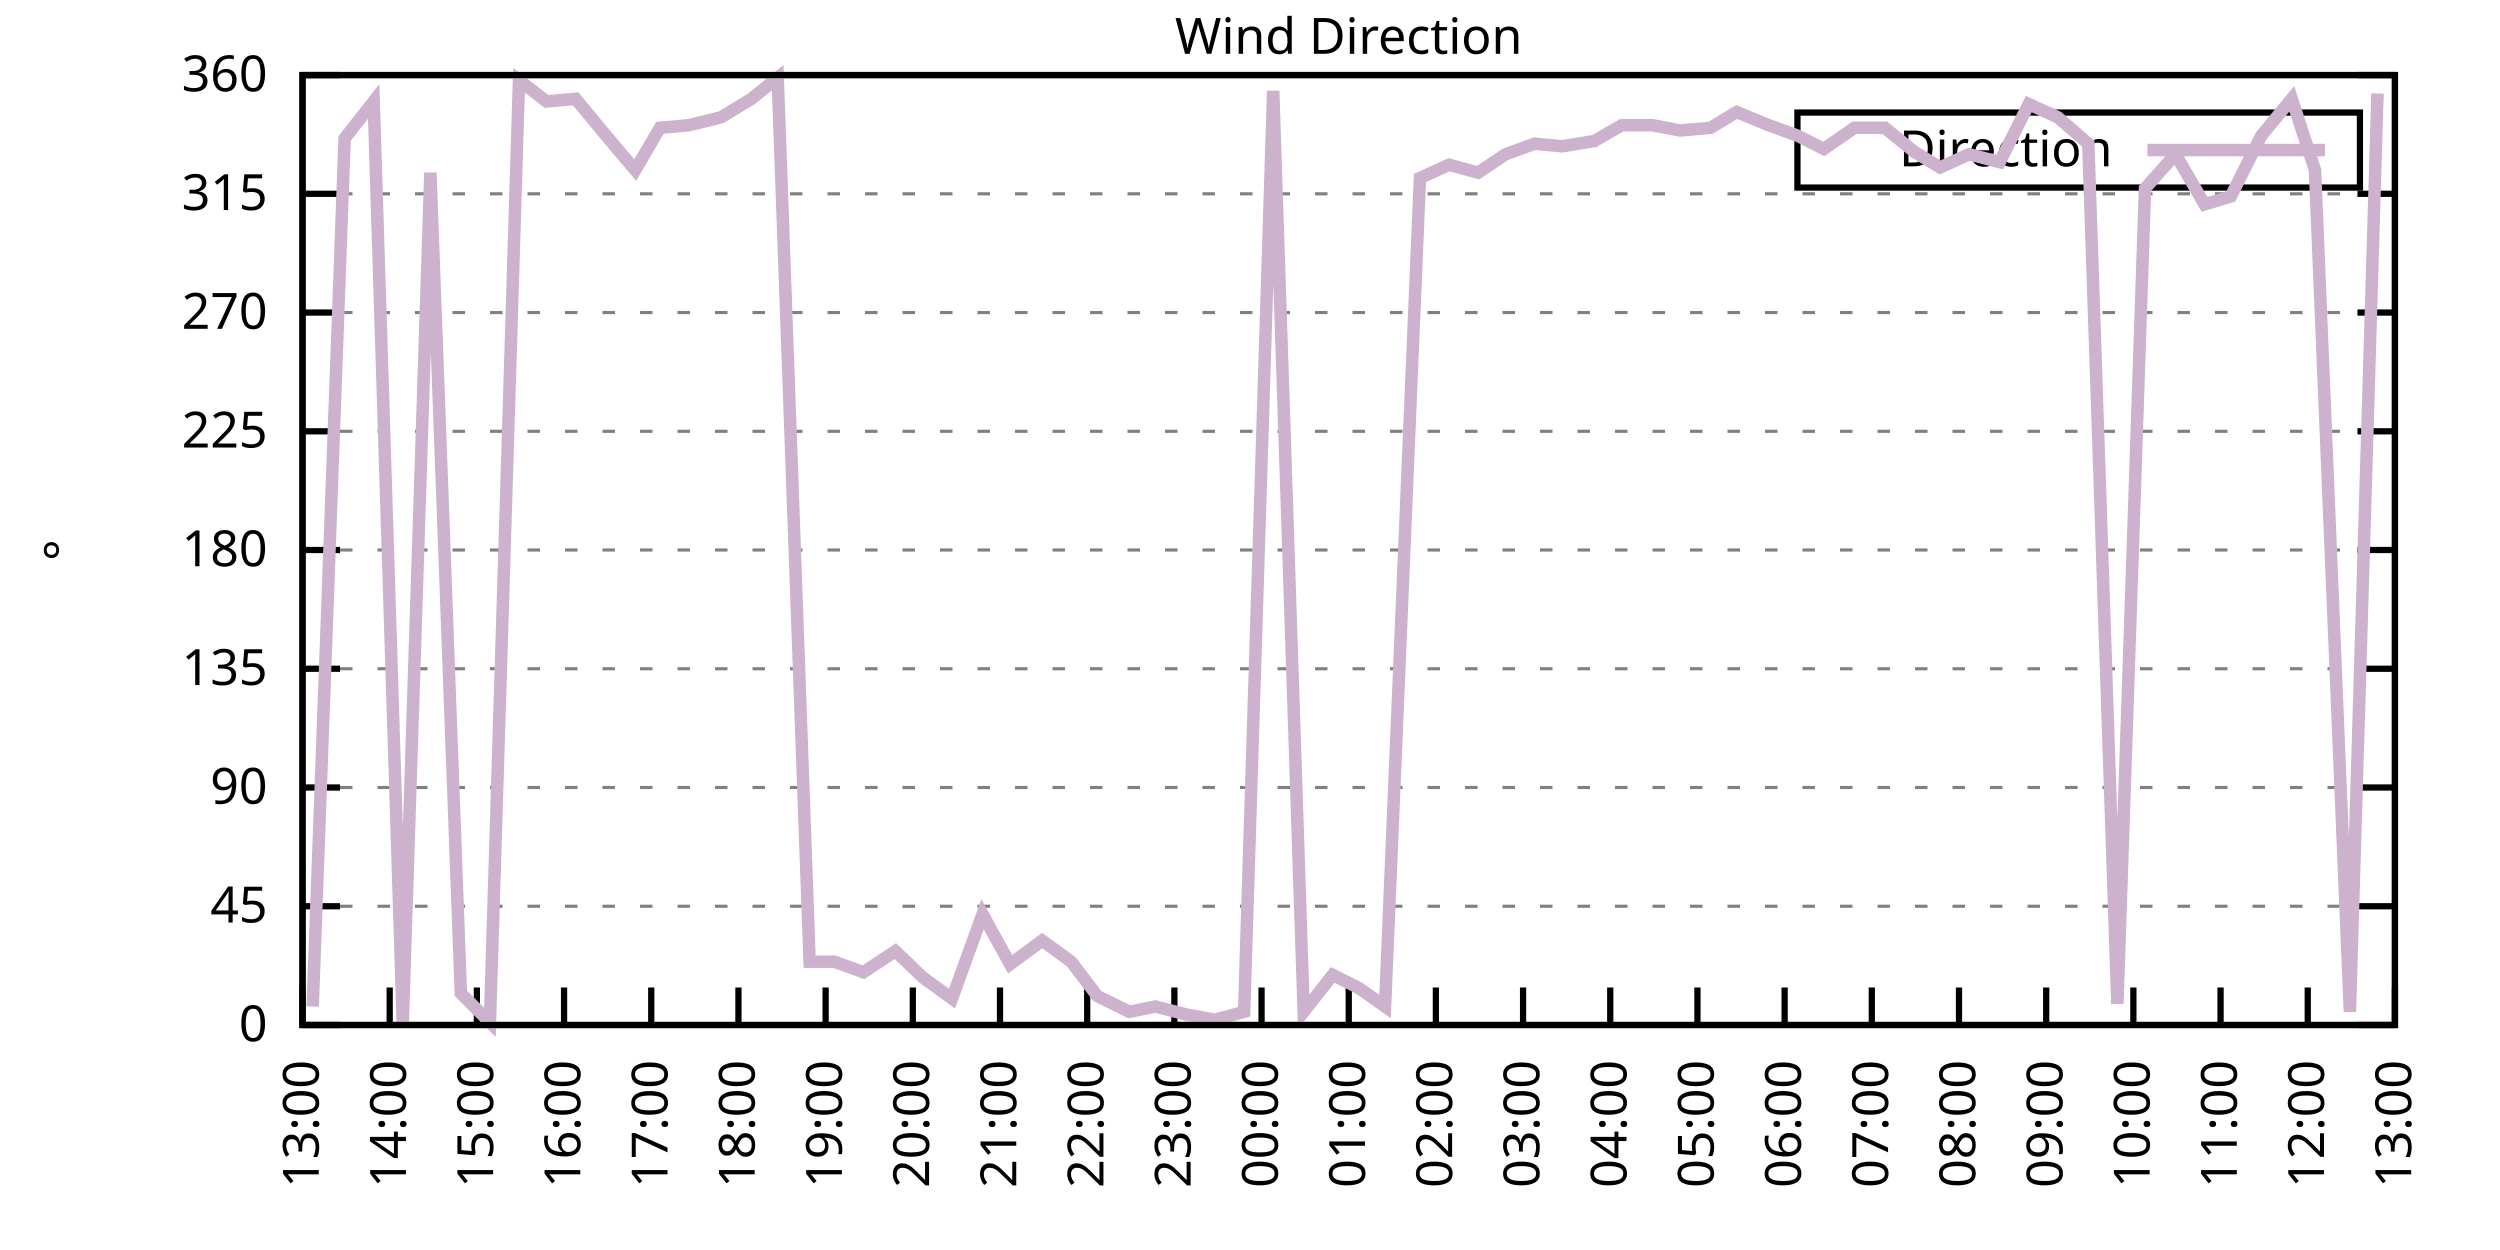
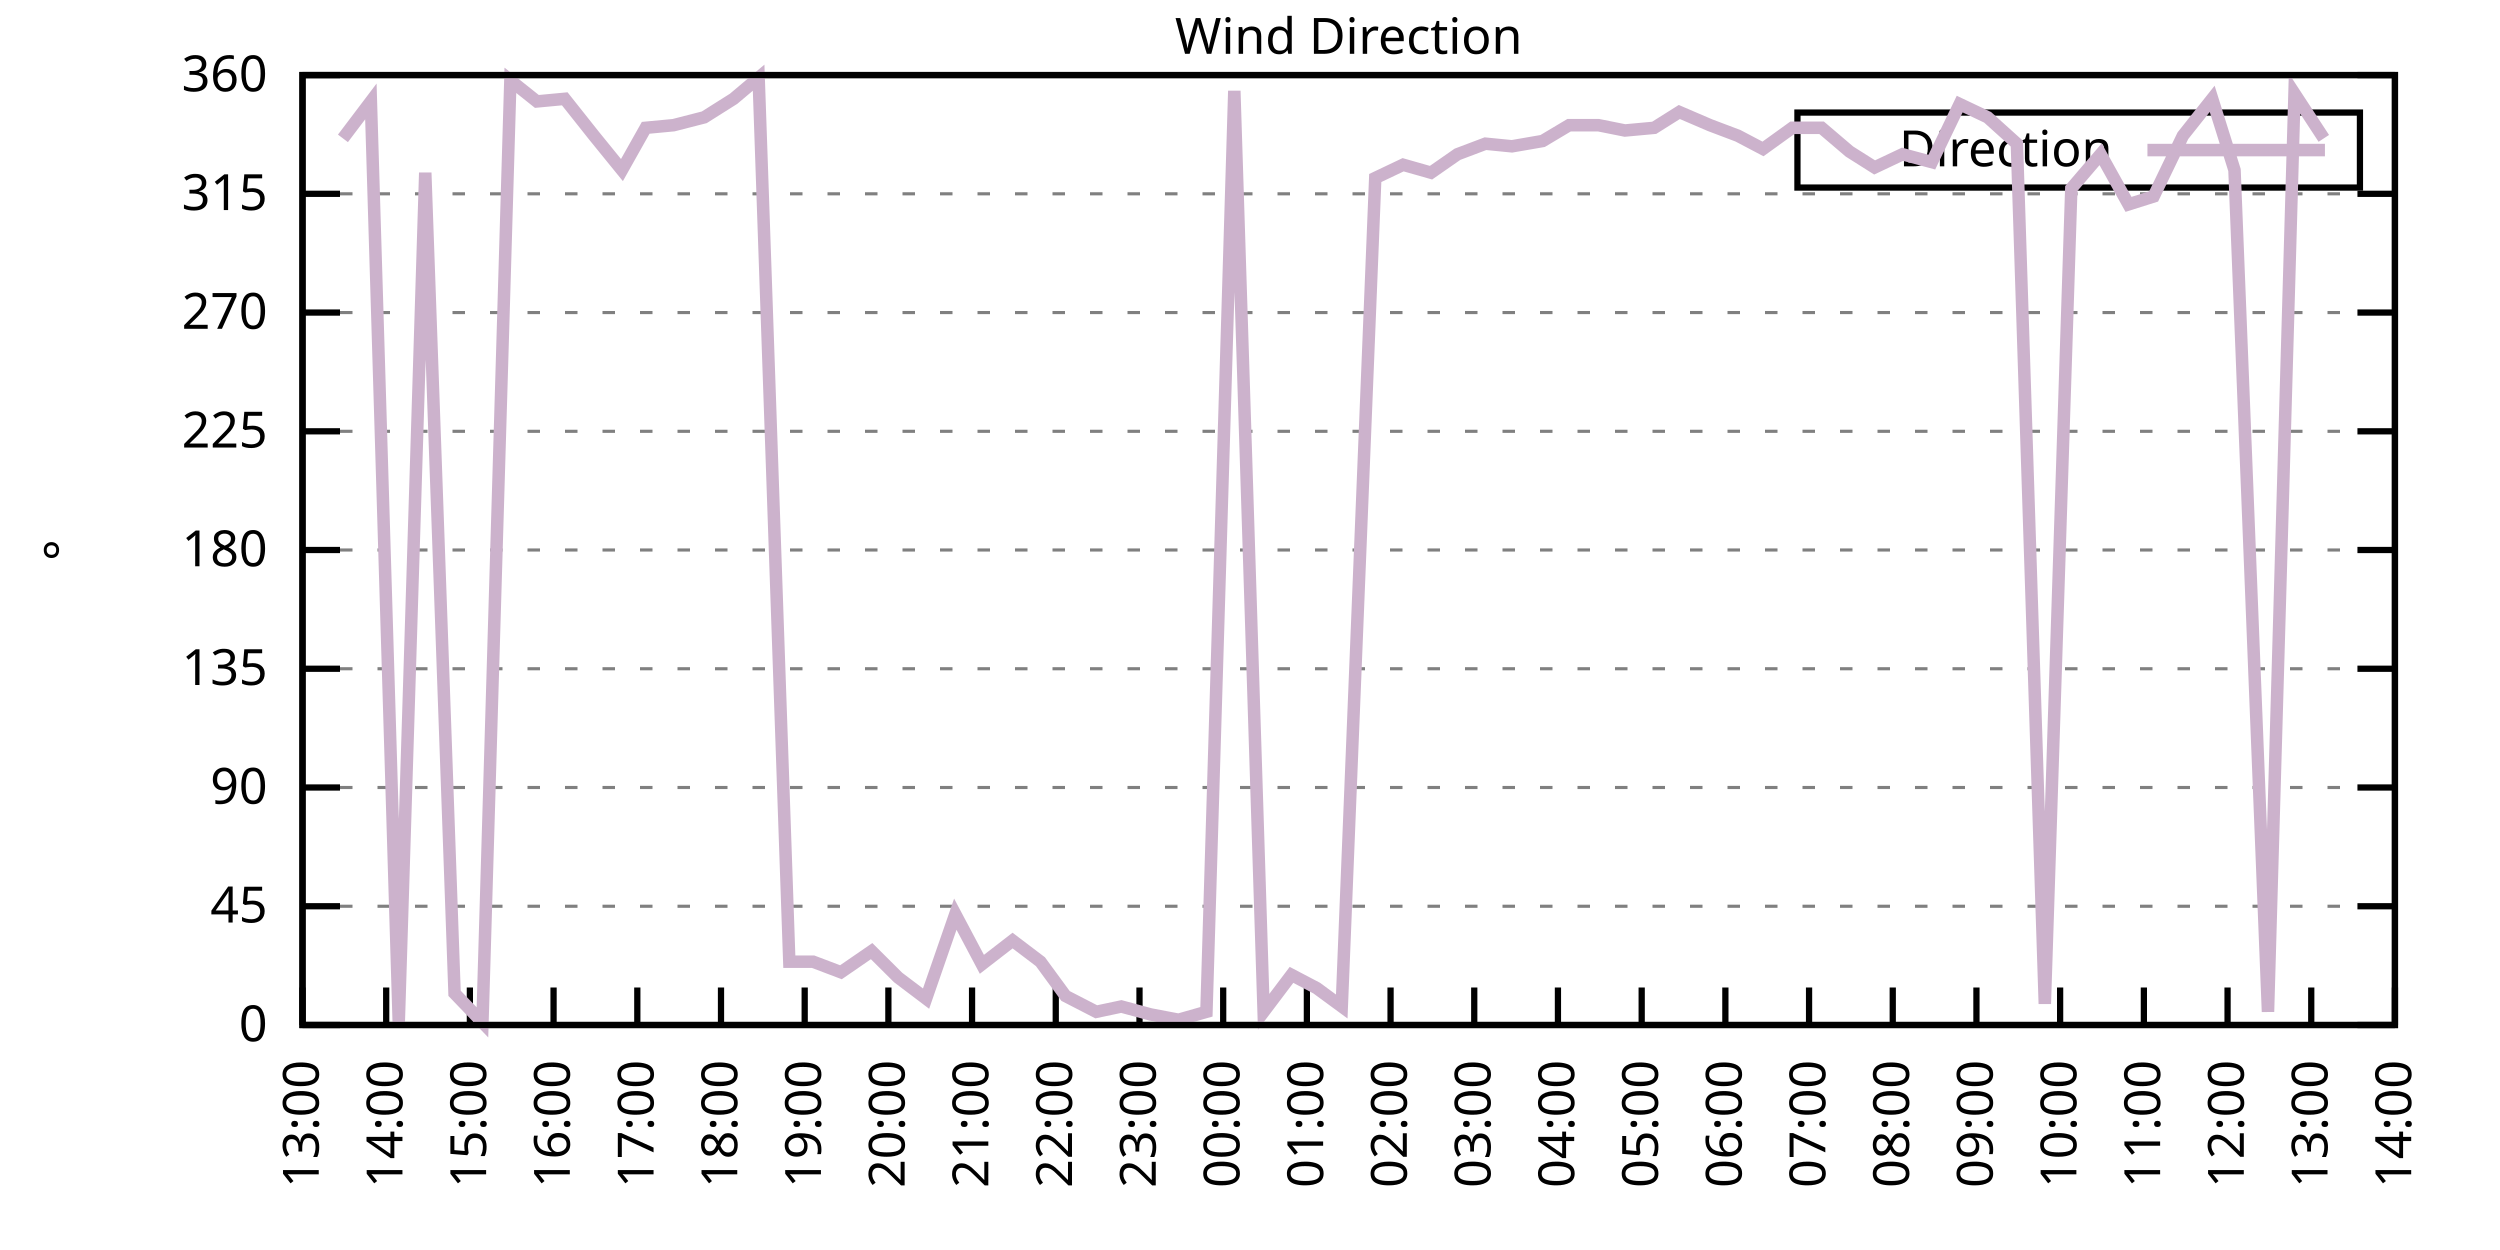
<svg xmlns="http://www.w3.org/2000/svg" xmlns:xlink="http://www.w3.org/1999/xlink" width="400" height="200" viewBox="0 0 400 200">
  <g id="gnuplot_canvas">
    <rect x="0" y="0" width="400" height="200" fill="none" />
    <defs>
      <circle id="gpDot" r="0.5" stroke-width="0.5" stroke="currentColor" />
      <path id="gpPt0" stroke-width="0.333" stroke="currentColor" d="M-1,0 h2 M0,-1 v2" />
      <path id="gpPt1" stroke-width="0.333" stroke="currentColor" d="M-1,-1 L1,1 M1,-1 L-1,1" />
      <path id="gpPt2" stroke-width="0.333" stroke="currentColor" d="M-1,0 L1,0 M0,-1 L0,1 M-1,-1 L1,1 M-1,1 L1,-1" />
      <rect id="gpPt3" stroke-width="0.333" stroke="currentColor" x="-1" y="-1" width="2" height="2" />
      <rect id="gpPt4" stroke-width="0.333" stroke="currentColor" fill="currentColor" x="-1" y="-1" width="2" height="2" />
      <circle id="gpPt5" stroke-width="0.333" stroke="currentColor" cx="0" cy="0" r="1" />
      <use xlink:href="#gpPt5" id="gpPt6" fill="currentColor" stroke="none" />
      <path id="gpPt7" stroke-width="0.333" stroke="currentColor" d="M0,-1.33 L-1.33,0.67 L1.33,0.67 z" />
      <use xlink:href="#gpPt7" id="gpPt8" fill="currentColor" stroke="none" />
      <use xlink:href="#gpPt7" id="gpPt9" stroke="currentColor" transform="rotate(180)" />
      <use xlink:href="#gpPt9" id="gpPt10" fill="currentColor" stroke="none" />
      <use xlink:href="#gpPt3" id="gpPt11" stroke="currentColor" transform="rotate(45)" />
      <use xlink:href="#gpPt11" id="gpPt12" fill="currentColor" stroke="none" />
      <path id="gpPt13" stroke-width="0.333" stroke="currentColor" d="M0,1.330 L1.265,0.411 L0.782,-1.067 L-0.782,-1.076 L-1.265,0.411 z" />
      <use xlink:href="#gpPt13" id="gpPt14" fill="currentColor" stroke="none" />
      <filter id="textbox" filterUnits="objectBoundingBox" x="0" y="0" height="1" width="1">
        <feFlood flood-color="white" flood-opacity="1" result="bgnd" />
        <feComposite in="SourceGraphic" in2="bgnd" operator="atop" />
      </filter>
      <filter id="greybox" filterUnits="objectBoundingBox" x="0" y="0" height="1" width="1">
        <feFlood flood-color="lightgrey" flood-opacity="1" result="grey" />
        <feComposite in="SourceGraphic" in2="grey" operator="atop" />
      </filter>
    </defs>
    <g fill="none" color="white" stroke="currentColor" stroke-width="1.00" stroke-linecap="butt" stroke-linejoin="miter">
</g>
    <g fill="none" color="black" stroke="currentColor" stroke-width="1.00" stroke-linecap="butt" stroke-linejoin="miter">
      <g stroke="none" shape-rendering="crispEdges">
        <polygon fill="rgb(255, 255, 255)" points="48.40,164.00 383.18,164.00 383.18,12.02 48.40,12.02 " />
      </g>
    </g>
    <g fill="none" color="black" stroke="currentColor" stroke-width="1.00" stroke-linecap="butt" stroke-linejoin="miter">
</g>
    <g fill="none" color="black" stroke="black" stroke-width="0.50" stroke-linecap="butt" stroke-linejoin="miter">
</g>
    <g fill="none" color="gray" stroke="currentColor" stroke-width="0.50" stroke-linecap="butt" stroke-linejoin="miter">
      <path stroke="gray" stroke-dasharray="2,4" class="gridline" d="M48.40,164.00 L383.19,164.00  " />
    </g>
    <g fill="none" color="gray" stroke="gray" stroke-width="1.00" stroke-linecap="butt" stroke-linejoin="miter">
</g>
    <g fill="none" color="black" stroke="currentColor" stroke-width="1.00" stroke-linecap="butt" stroke-linejoin="miter">
      <path stroke="black" d="M48.40,164.00 L54.40,164.00 M383.19,164.00 L377.19,164.00  " />
      <g transform="translate(42.80,166.60)" stroke="none" fill="black" font-family="Sans" font-size="8.00" text-anchor="end">
        <text>
          <tspan font-family="Sans"> 0</tspan>
        </text>
      </g>
    </g>
    <g fill="none" color="black" stroke="currentColor" stroke-width="1.00" stroke-linecap="butt" stroke-linejoin="miter">
</g>
    <g fill="none" color="black" stroke="black" stroke-width="0.50" stroke-linecap="butt" stroke-linejoin="miter">
</g>
    <g fill="none" color="gray" stroke="currentColor" stroke-width="0.50" stroke-linecap="butt" stroke-linejoin="miter">
      <path stroke="gray" stroke-dasharray="2,4" class="gridline" d="M48.40,145.00 L383.19,145.00  " />
    </g>
    <g fill="none" color="gray" stroke="gray" stroke-width="1.00" stroke-linecap="butt" stroke-linejoin="miter">
</g>
    <g fill="none" color="black" stroke="currentColor" stroke-width="1.00" stroke-linecap="butt" stroke-linejoin="miter">
      <path stroke="black" d="M48.40,145.00 L54.40,145.00 M383.19,145.00 L377.19,145.00  " />
      <g transform="translate(42.80,147.60)" stroke="none" fill="black" font-family="Sans" font-size="8.00" text-anchor="end">
        <text>
          <tspan font-family="Sans"> 45</tspan>
        </text>
      </g>
    </g>
    <g fill="none" color="black" stroke="currentColor" stroke-width="1.00" stroke-linecap="butt" stroke-linejoin="miter">
</g>
    <g fill="none" color="black" stroke="black" stroke-width="0.50" stroke-linecap="butt" stroke-linejoin="miter">
</g>
    <g fill="none" color="gray" stroke="currentColor" stroke-width="0.50" stroke-linecap="butt" stroke-linejoin="miter">
      <path stroke="gray" stroke-dasharray="2,4" class="gridline" d="M48.40,126.00 L383.19,126.00  " />
    </g>
    <g fill="none" color="gray" stroke="gray" stroke-width="1.00" stroke-linecap="butt" stroke-linejoin="miter">
</g>
    <g fill="none" color="black" stroke="currentColor" stroke-width="1.00" stroke-linecap="butt" stroke-linejoin="miter">
      <path stroke="black" d="M48.40,126.00 L54.40,126.00 M383.19,126.00 L377.19,126.00  " />
      <g transform="translate(42.80,128.60)" stroke="none" fill="black" font-family="Sans" font-size="8.00" text-anchor="end">
        <text>
          <tspan font-family="Sans"> 90</tspan>
        </text>
      </g>
    </g>
    <g fill="none" color="black" stroke="currentColor" stroke-width="1.00" stroke-linecap="butt" stroke-linejoin="miter">
</g>
    <g fill="none" color="black" stroke="black" stroke-width="0.50" stroke-linecap="butt" stroke-linejoin="miter">
</g>
    <g fill="none" color="gray" stroke="currentColor" stroke-width="0.50" stroke-linecap="butt" stroke-linejoin="miter">
      <path stroke="gray" stroke-dasharray="2,4" class="gridline" d="M48.40,107.00 L383.19,107.00  " />
    </g>
    <g fill="none" color="gray" stroke="gray" stroke-width="1.00" stroke-linecap="butt" stroke-linejoin="miter">
</g>
    <g fill="none" color="black" stroke="currentColor" stroke-width="1.00" stroke-linecap="butt" stroke-linejoin="miter">
      <path stroke="black" d="M48.40,107.00 L54.40,107.00 M383.19,107.00 L377.19,107.00  " />
      <g transform="translate(42.80,109.60)" stroke="none" fill="black" font-family="Sans" font-size="8.00" text-anchor="end">
        <text>
          <tspan font-family="Sans"> 135</tspan>
        </text>
      </g>
    </g>
    <g fill="none" color="black" stroke="currentColor" stroke-width="1.00" stroke-linecap="butt" stroke-linejoin="miter">
</g>
    <g fill="none" color="black" stroke="black" stroke-width="0.50" stroke-linecap="butt" stroke-linejoin="miter">
</g>
    <g fill="none" color="gray" stroke="currentColor" stroke-width="0.50" stroke-linecap="butt" stroke-linejoin="miter">
      <path stroke="gray" stroke-dasharray="2,4" class="gridline" d="M48.40,88.00 L383.19,88.00  " />
    </g>
    <g fill="none" color="gray" stroke="gray" stroke-width="1.00" stroke-linecap="butt" stroke-linejoin="miter">
</g>
    <g fill="none" color="black" stroke="currentColor" stroke-width="1.00" stroke-linecap="butt" stroke-linejoin="miter">
      <path stroke="black" d="M48.40,88.00 L54.40,88.00 M383.19,88.00 L377.19,88.00  " />
      <g transform="translate(42.80,90.60)" stroke="none" fill="black" font-family="Sans" font-size="8.00" text-anchor="end">
        <text>
          <tspan font-family="Sans"> 180</tspan>
        </text>
      </g>
    </g>
    <g fill="none" color="black" stroke="currentColor" stroke-width="1.00" stroke-linecap="butt" stroke-linejoin="miter">
</g>
    <g fill="none" color="black" stroke="black" stroke-width="0.50" stroke-linecap="butt" stroke-linejoin="miter">
</g>
    <g fill="none" color="gray" stroke="currentColor" stroke-width="0.50" stroke-linecap="butt" stroke-linejoin="miter">
      <path stroke="gray" stroke-dasharray="2,4" class="gridline" d="M48.40,69.01 L383.19,69.01  " />
    </g>
    <g fill="none" color="gray" stroke="gray" stroke-width="1.00" stroke-linecap="butt" stroke-linejoin="miter">
</g>
    <g fill="none" color="black" stroke="currentColor" stroke-width="1.00" stroke-linecap="butt" stroke-linejoin="miter">
      <path stroke="black" d="M48.40,69.01 L54.40,69.01 M383.19,69.01 L377.19,69.01  " />
      <g transform="translate(42.80,71.61)" stroke="none" fill="black" font-family="Sans" font-size="8.00" text-anchor="end">
        <text>
          <tspan font-family="Sans"> 225</tspan>
        </text>
      </g>
    </g>
    <g fill="none" color="black" stroke="currentColor" stroke-width="1.00" stroke-linecap="butt" stroke-linejoin="miter">
</g>
    <g fill="none" color="black" stroke="black" stroke-width="0.50" stroke-linecap="butt" stroke-linejoin="miter">
</g>
    <g fill="none" color="gray" stroke="currentColor" stroke-width="0.50" stroke-linecap="butt" stroke-linejoin="miter">
      <path stroke="gray" stroke-dasharray="2,4" class="gridline" d="M48.40,50.01 L383.19,50.01  " />
    </g>
    <g fill="none" color="gray" stroke="gray" stroke-width="1.00" stroke-linecap="butt" stroke-linejoin="miter">
</g>
    <g fill="none" color="black" stroke="currentColor" stroke-width="1.00" stroke-linecap="butt" stroke-linejoin="miter">
      <path stroke="black" d="M48.40,50.01 L54.40,50.01 M383.19,50.01 L377.19,50.01  " />
      <g transform="translate(42.80,52.61)" stroke="none" fill="black" font-family="Sans" font-size="8.00" text-anchor="end">
        <text>
          <tspan font-family="Sans"> 270</tspan>
        </text>
      </g>
    </g>
    <g fill="none" color="black" stroke="currentColor" stroke-width="1.00" stroke-linecap="butt" stroke-linejoin="miter">
</g>
    <g fill="none" color="black" stroke="black" stroke-width="0.50" stroke-linecap="butt" stroke-linejoin="miter">
</g>
    <g fill="none" color="gray" stroke="currentColor" stroke-width="0.50" stroke-linecap="butt" stroke-linejoin="miter">
      <path stroke="gray" stroke-dasharray="2,4" class="gridline" d="M48.40,31.01 L383.19,31.01  " />
    </g>
    <g fill="none" color="gray" stroke="gray" stroke-width="1.00" stroke-linecap="butt" stroke-linejoin="miter">
</g>
    <g fill="none" color="black" stroke="currentColor" stroke-width="1.00" stroke-linecap="butt" stroke-linejoin="miter">
      <path stroke="black" d="M48.40,31.01 L54.40,31.01 M383.19,31.01 L377.19,31.01  " />
      <g transform="translate(42.80,33.61)" stroke="none" fill="black" font-family="Sans" font-size="8.00" text-anchor="end">
        <text>
          <tspan font-family="Sans"> 315</tspan>
        </text>
      </g>
    </g>
    <g fill="none" color="black" stroke="currentColor" stroke-width="1.00" stroke-linecap="butt" stroke-linejoin="miter">
</g>
    <g fill="none" color="black" stroke="black" stroke-width="0.50" stroke-linecap="butt" stroke-linejoin="miter">
</g>
    <g fill="none" color="gray" stroke="currentColor" stroke-width="0.50" stroke-linecap="butt" stroke-linejoin="miter">
      <path stroke="gray" stroke-dasharray="2,4" class="gridline" d="M48.40,12.01 L383.19,12.01  " />
    </g>
    <g fill="none" color="gray" stroke="gray" stroke-width="1.00" stroke-linecap="butt" stroke-linejoin="miter">
</g>
    <g fill="none" color="black" stroke="currentColor" stroke-width="1.00" stroke-linecap="butt" stroke-linejoin="miter">
      <path stroke="black" d="M48.40,12.01 L54.40,12.01 M383.19,12.01 L377.19,12.01  " />
      <g transform="translate(42.80,14.61)" stroke="none" fill="black" font-family="Sans" font-size="8.00" text-anchor="end">
        <text>
          <tspan font-family="Sans"> 360</tspan>
        </text>
      </g>
    </g>
    <g fill="none" color="black" stroke="currentColor" stroke-width="1.00" stroke-linecap="butt" stroke-linejoin="miter">
      <path stroke="black" d="M48.40,164.00 L48.40,158.00  " />
      <g transform="translate(51.00,169.60) rotate(270.00)" stroke="none" fill="black" font-family="Sans" font-size="8.00" text-anchor="end">
        <text>
          <tspan font-family="Sans">13:00</tspan>
        </text>
      </g>
    </g>
    <g fill="none" color="black" stroke="currentColor" stroke-width="1.00" stroke-linecap="butt" stroke-linejoin="miter">
-       <path stroke="black" d="M62.35,164.00 L62.35,158.00  " />
-       <g transform="translate(64.95,169.60) rotate(270.00)" stroke="none" fill="black" font-family="Sans" font-size="8.00" text-anchor="end">
+       <path stroke="black" d="M61.79,164.00 L61.79,158.00  " />
+       <g transform="translate(64.39,169.60) rotate(270.00)" stroke="none" fill="black" font-family="Sans" font-size="8.00" text-anchor="end">
        <text>
          <tspan font-family="Sans">14:00</tspan>
        </text>
      </g>
    </g>
    <g fill="none" color="black" stroke="currentColor" stroke-width="1.00" stroke-linecap="butt" stroke-linejoin="miter">
-       <path stroke="black" d="M76.30,164.00 L76.30,158.00  " />
-       <g transform="translate(78.90,169.60) rotate(270.00)" stroke="none" fill="black" font-family="Sans" font-size="8.00" text-anchor="end">
+       <path stroke="black" d="M75.18,164.00 L75.18,158.00  " />
+       <g transform="translate(77.78,169.60) rotate(270.00)" stroke="none" fill="black" font-family="Sans" font-size="8.00" text-anchor="end">
        <text>
          <tspan font-family="Sans">15:00</tspan>
        </text>
      </g>
    </g>
    <g fill="none" color="black" stroke="currentColor" stroke-width="1.00" stroke-linecap="butt" stroke-linejoin="miter">
-       <path stroke="black" d="M90.25,164.00 L90.25,158.00  " />
-       <g transform="translate(92.85,169.60) rotate(270.00)" stroke="none" fill="black" font-family="Sans" font-size="8.00" text-anchor="end">
+       <path stroke="black" d="M88.57,164.00 L88.57,158.00  " />
+       <g transform="translate(91.17,169.60) rotate(270.00)" stroke="none" fill="black" font-family="Sans" font-size="8.00" text-anchor="end">
        <text>
          <tspan font-family="Sans">16:00</tspan>
        </text>
      </g>
    </g>
    <g fill="none" color="black" stroke="currentColor" stroke-width="1.00" stroke-linecap="butt" stroke-linejoin="miter">
-       <path stroke="black" d="M104.20,164.00 L104.20,158.00  " />
-       <g transform="translate(106.80,169.60) rotate(270.00)" stroke="none" fill="black" font-family="Sans" font-size="8.00" text-anchor="end">
+       <path stroke="black" d="M101.97,164.00 L101.97,158.00  " />
+       <g transform="translate(104.57,169.60) rotate(270.00)" stroke="none" fill="black" font-family="Sans" font-size="8.00" text-anchor="end">
        <text>
          <tspan font-family="Sans">17:00</tspan>
        </text>
      </g>
    </g>
    <g fill="none" color="black" stroke="currentColor" stroke-width="1.00" stroke-linecap="butt" stroke-linejoin="miter">
-       <path stroke="black" d="M118.15,164.00 L118.15,158.00  " />
-       <g transform="translate(120.75,169.60) rotate(270.00)" stroke="none" fill="black" font-family="Sans" font-size="8.00" text-anchor="end">
+       <path stroke="black" d="M115.36,164.00 L115.36,158.00  " />
+       <g transform="translate(117.96,169.60) rotate(270.00)" stroke="none" fill="black" font-family="Sans" font-size="8.00" text-anchor="end">
        <text>
          <tspan font-family="Sans">18:00</tspan>
        </text>
      </g>
    </g>
    <g fill="none" color="black" stroke="currentColor" stroke-width="1.00" stroke-linecap="butt" stroke-linejoin="miter">
-       <path stroke="black" d="M132.10,164.00 L132.10,158.00  " />
-       <g transform="translate(134.70,169.60) rotate(270.00)" stroke="none" fill="black" font-family="Sans" font-size="8.00" text-anchor="end">
+       <path stroke="black" d="M128.75,164.00 L128.75,158.00  " />
+       <g transform="translate(131.35,169.60) rotate(270.00)" stroke="none" fill="black" font-family="Sans" font-size="8.00" text-anchor="end">
        <text>
          <tspan font-family="Sans">19:00</tspan>
        </text>
      </g>
    </g>
    <g fill="none" color="black" stroke="currentColor" stroke-width="1.00" stroke-linecap="butt" stroke-linejoin="miter">
-       <path stroke="black" d="M146.05,164.00 L146.05,158.00  " />
-       <g transform="translate(148.65,169.60) rotate(270.00)" stroke="none" fill="black" font-family="Sans" font-size="8.00" text-anchor="end">
+       <path stroke="black" d="M142.14,164.00 L142.14,158.00  " />
+       <g transform="translate(144.74,169.60) rotate(270.00)" stroke="none" fill="black" font-family="Sans" font-size="8.00" text-anchor="end">
        <text>
          <tspan font-family="Sans">20:00</tspan>
        </text>
      </g>
    </g>
    <g fill="none" color="black" stroke="currentColor" stroke-width="1.00" stroke-linecap="butt" stroke-linejoin="miter">
-       <path stroke="black" d="M160.00,164.00 L160.00,158.00  " />
-       <g transform="translate(162.60,169.60) rotate(270.00)" stroke="none" fill="black" font-family="Sans" font-size="8.00" text-anchor="end">
+       <path stroke="black" d="M155.53,164.00 L155.53,158.00  " />
+       <g transform="translate(158.13,169.60) rotate(270.00)" stroke="none" fill="black" font-family="Sans" font-size="8.00" text-anchor="end">
        <text>
          <tspan font-family="Sans">21:00</tspan>
        </text>
      </g>
    </g>
    <g fill="none" color="black" stroke="currentColor" stroke-width="1.00" stroke-linecap="butt" stroke-linejoin="miter">
-       <path stroke="black" d="M173.95,164.00 L173.95,158.00  " />
-       <g transform="translate(176.55,169.60) rotate(270.00)" stroke="none" fill="black" font-family="Sans" font-size="8.00" text-anchor="end">
+       <path stroke="black" d="M168.92,164.00 L168.92,158.00  " />
+       <g transform="translate(171.52,169.60) rotate(270.00)" stroke="none" fill="black" font-family="Sans" font-size="8.00" text-anchor="end">
        <text>
          <tspan font-family="Sans">22:00</tspan>
        </text>
      </g>
    </g>
    <g fill="none" color="black" stroke="currentColor" stroke-width="1.00" stroke-linecap="butt" stroke-linejoin="miter">
-       <path stroke="black" d="M187.90,164.00 L187.90,158.00  " />
-       <g transform="translate(190.50,169.60) rotate(270.00)" stroke="none" fill="black" font-family="Sans" font-size="8.00" text-anchor="end">
+       <path stroke="black" d="M182.32,164.00 L182.32,158.00  " />
+       <g transform="translate(184.92,169.60) rotate(270.00)" stroke="none" fill="black" font-family="Sans" font-size="8.00" text-anchor="end">
        <text>
          <tspan font-family="Sans">23:00</tspan>
        </text>
      </g>
    </g>
    <g fill="none" color="black" stroke="currentColor" stroke-width="1.00" stroke-linecap="butt" stroke-linejoin="miter">
-       <path stroke="black" d="M201.85,164.00 L201.85,158.00  " />
-       <g transform="translate(204.45,169.60) rotate(270.00)" stroke="none" fill="black" font-family="Sans" font-size="8.00" text-anchor="end">
+       <path stroke="black" d="M195.71,164.00 L195.71,158.00  " />
+       <g transform="translate(198.31,169.60) rotate(270.00)" stroke="none" fill="black" font-family="Sans" font-size="8.00" text-anchor="end">
        <text>
          <tspan font-family="Sans">00:00</tspan>
        </text>
      </g>
    </g>
    <g fill="none" color="black" stroke="currentColor" stroke-width="1.00" stroke-linecap="butt" stroke-linejoin="miter">
-       <path stroke="black" d="M215.80,164.00 L215.80,158.00  " />
-       <g transform="translate(218.40,169.60) rotate(270.00)" stroke="none" fill="black" font-family="Sans" font-size="8.00" text-anchor="end">
+       <path stroke="black" d="M209.10,164.00 L209.10,158.00  " />
+       <g transform="translate(211.70,169.60) rotate(270.00)" stroke="none" fill="black" font-family="Sans" font-size="8.00" text-anchor="end">
        <text>
          <tspan font-family="Sans">01:00</tspan>
        </text>
      </g>
    </g>
    <g fill="none" color="black" stroke="currentColor" stroke-width="1.00" stroke-linecap="butt" stroke-linejoin="miter">
-       <path stroke="black" d="M229.74,164.00 L229.74,158.00  " />
-       <g transform="translate(232.34,169.60) rotate(270.00)" stroke="none" fill="black" font-family="Sans" font-size="8.00" text-anchor="end">
+       <path stroke="black" d="M222.49,164.00 L222.49,158.00  " />
+       <g transform="translate(225.09,169.60) rotate(270.00)" stroke="none" fill="black" font-family="Sans" font-size="8.00" text-anchor="end">
        <text>
          <tspan font-family="Sans">02:00</tspan>
        </text>
      </g>
    </g>
    <g fill="none" color="black" stroke="currentColor" stroke-width="1.00" stroke-linecap="butt" stroke-linejoin="miter">
-       <path stroke="black" d="M243.69,164.00 L243.69,158.00  " />
-       <g transform="translate(246.29,169.60) rotate(270.00)" stroke="none" fill="black" font-family="Sans" font-size="8.00" text-anchor="end">
+       <path stroke="black" d="M235.88,164.00 L235.88,158.00  " />
+       <g transform="translate(238.48,169.60) rotate(270.00)" stroke="none" fill="black" font-family="Sans" font-size="8.00" text-anchor="end">
        <text>
          <tspan font-family="Sans">03:00</tspan>
        </text>
      </g>
    </g>
    <g fill="none" color="black" stroke="currentColor" stroke-width="1.00" stroke-linecap="butt" stroke-linejoin="miter">
-       <path stroke="black" d="M257.64,164.00 L257.64,158.00  " />
-       <g transform="translate(260.24,169.60) rotate(270.00)" stroke="none" fill="black" font-family="Sans" font-size="8.00" text-anchor="end">
+       <path stroke="black" d="M249.27,164.00 L249.27,158.00  " />
+       <g transform="translate(251.87,169.60) rotate(270.00)" stroke="none" fill="black" font-family="Sans" font-size="8.00" text-anchor="end">
        <text>
          <tspan font-family="Sans">04:00</tspan>
        </text>
      </g>
    </g>
    <g fill="none" color="black" stroke="currentColor" stroke-width="1.00" stroke-linecap="butt" stroke-linejoin="miter">
-       <path stroke="black" d="M271.59,164.00 L271.59,158.00  " />
-       <g transform="translate(274.19,169.60) rotate(270.00)" stroke="none" fill="black" font-family="Sans" font-size="8.00" text-anchor="end">
+       <path stroke="black" d="M262.67,164.00 L262.67,158.00  " />
+       <g transform="translate(265.27,169.60) rotate(270.00)" stroke="none" fill="black" font-family="Sans" font-size="8.00" text-anchor="end">
        <text>
          <tspan font-family="Sans">05:00</tspan>
        </text>
      </g>
    </g>
    <g fill="none" color="black" stroke="currentColor" stroke-width="1.00" stroke-linecap="butt" stroke-linejoin="miter">
-       <path stroke="black" d="M285.54,164.00 L285.54,158.00  " />
-       <g transform="translate(288.14,169.60) rotate(270.00)" stroke="none" fill="black" font-family="Sans" font-size="8.00" text-anchor="end">
+       <path stroke="black" d="M276.06,164.00 L276.06,158.00  " />
+       <g transform="translate(278.66,169.60) rotate(270.00)" stroke="none" fill="black" font-family="Sans" font-size="8.00" text-anchor="end">
        <text>
          <tspan font-family="Sans">06:00</tspan>
        </text>
      </g>
    </g>
    <g fill="none" color="black" stroke="currentColor" stroke-width="1.00" stroke-linecap="butt" stroke-linejoin="miter">
-       <path stroke="black" d="M299.49,164.00 L299.49,158.00  " />
-       <g transform="translate(302.09,169.60) rotate(270.00)" stroke="none" fill="black" font-family="Sans" font-size="8.00" text-anchor="end">
+       <path stroke="black" d="M289.45,164.00 L289.45,158.00  " />
+       <g transform="translate(292.05,169.60) rotate(270.00)" stroke="none" fill="black" font-family="Sans" font-size="8.00" text-anchor="end">
        <text>
          <tspan font-family="Sans">07:00</tspan>
        </text>
      </g>
    </g>
    <g fill="none" color="black" stroke="currentColor" stroke-width="1.00" stroke-linecap="butt" stroke-linejoin="miter">
-       <path stroke="black" d="M313.44,164.00 L313.44,158.00  " />
-       <g transform="translate(316.04,169.60) rotate(270.00)" stroke="none" fill="black" font-family="Sans" font-size="8.00" text-anchor="end">
+       <path stroke="black" d="M302.84,164.00 L302.84,158.00  " />
+       <g transform="translate(305.44,169.60) rotate(270.00)" stroke="none" fill="black" font-family="Sans" font-size="8.00" text-anchor="end">
        <text>
          <tspan font-family="Sans">08:00</tspan>
        </text>
      </g>
    </g>
    <g fill="none" color="black" stroke="currentColor" stroke-width="1.00" stroke-linecap="butt" stroke-linejoin="miter">
-       <path stroke="black" d="M327.39,164.00 L327.39,158.00  " />
-       <g transform="translate(329.99,169.60) rotate(270.00)" stroke="none" fill="black" font-family="Sans" font-size="8.00" text-anchor="end">
+       <path stroke="black" d="M316.23,164.00 L316.23,158.00  " />
+       <g transform="translate(318.83,169.60) rotate(270.00)" stroke="none" fill="black" font-family="Sans" font-size="8.00" text-anchor="end">
        <text>
          <tspan font-family="Sans">09:00</tspan>
        </text>
      </g>
    </g>
    <g fill="none" color="black" stroke="currentColor" stroke-width="1.00" stroke-linecap="butt" stroke-linejoin="miter">
-       <path stroke="black" d="M341.34,164.00 L341.34,158.00  " />
-       <g transform="translate(343.94,169.60) rotate(270.00)" stroke="none" fill="black" font-family="Sans" font-size="8.00" text-anchor="end">
+       <path stroke="black" d="M329.62,164.00 L329.62,158.00  " />
+       <g transform="translate(332.22,169.60) rotate(270.00)" stroke="none" fill="black" font-family="Sans" font-size="8.00" text-anchor="end">
        <text>
          <tspan font-family="Sans">10:00</tspan>
        </text>
      </g>
    </g>
    <g fill="none" color="black" stroke="currentColor" stroke-width="1.00" stroke-linecap="butt" stroke-linejoin="miter">
-       <path stroke="black" d="M355.29,164.00 L355.29,158.00  " />
-       <g transform="translate(357.89,169.60) rotate(270.00)" stroke="none" fill="black" font-family="Sans" font-size="8.00" text-anchor="end">
+       <path stroke="black" d="M343.02,164.00 L343.02,158.00  " />
+       <g transform="translate(345.62,169.60) rotate(270.00)" stroke="none" fill="black" font-family="Sans" font-size="8.00" text-anchor="end">
        <text>
          <tspan font-family="Sans">11:00</tspan>
        </text>
      </g>
    </g>
    <g fill="none" color="black" stroke="currentColor" stroke-width="1.00" stroke-linecap="butt" stroke-linejoin="miter">
-       <path stroke="black" d="M369.24,164.00 L369.24,158.00  " />
-       <g transform="translate(371.84,169.60) rotate(270.00)" stroke="none" fill="black" font-family="Sans" font-size="8.00" text-anchor="end">
+       <path stroke="black" d="M356.41,164.00 L356.41,158.00  " />
+       <g transform="translate(359.01,169.60) rotate(270.00)" stroke="none" fill="black" font-family="Sans" font-size="8.00" text-anchor="end">
        <text>
          <tspan font-family="Sans">12:00</tspan>
+         </text>
+       </g>
+     </g>
+     <g fill="none" color="black" stroke="currentColor" stroke-width="1.00" stroke-linecap="butt" stroke-linejoin="miter">
+       <path stroke="black" d="M369.80,164.00 L369.80,158.00  " />
+       <g transform="translate(372.40,169.60) rotate(270.00)" stroke="none" fill="black" font-family="Sans" font-size="8.00" text-anchor="end">
+         <text>
+           <tspan font-family="Sans">13:00</tspan>
        </text>
      </g>
    </g>
    <g fill="none" color="black" stroke="currentColor" stroke-width="1.00" stroke-linecap="butt" stroke-linejoin="miter">
      <path stroke="black" d="M383.19,164.00 L383.19,158.00  " />
      <g transform="translate(385.79,169.60) rotate(270.00)" stroke="none" fill="black" font-family="Sans" font-size="8.00" text-anchor="end">
        <text>
-           <tspan font-family="Sans">13:00</tspan>
+           <tspan font-family="Sans">14:00</tspan>
        </text>
      </g>
    </g>
    <g fill="none" color="black" stroke="currentColor" stroke-width="1.00" stroke-linecap="butt" stroke-linejoin="miter">
</g>
    <g fill="none" color="black" stroke="currentColor" stroke-width="1.00" stroke-linecap="butt" stroke-linejoin="miter">
      <path stroke="black" d="M48.40,12.01 L48.40,164.00 L383.19,164.00 L383.19,12.01 L48.40,12.01 Z  " />
    </g>
    <g fill="none" color="black" stroke="currentColor" stroke-width="1.00" stroke-linecap="butt" stroke-linejoin="miter">
</g>
    <g fill="none" color="black" stroke="currentColor" stroke-width="1.00" stroke-linecap="butt" stroke-linejoin="miter">
      <path stroke="black" d="M287.59,30.01 L287.59,18.01 L377.59,18.01 L377.59,30.01 L287.59,30.01 Z  " />
    </g>
    <g id="Wind_direction_plot_1">
      <g fill="none" color="white" stroke="black" stroke-width="2.00" stroke-linecap="butt" stroke-linejoin="miter">
</g>
      <g fill="none" color="black" stroke="currentColor" stroke-width="2.00" stroke-linecap="butt" stroke-linejoin="miter">
        <g transform="translate(337.99,26.61)" stroke="none" fill="black" font-family="Sans" font-size="8.00" text-anchor="end">
          <text>
            <tspan font-family="Sans">Direction</tspan>
          </text>
        </g>
      </g>
      <g fill="none" color="black" stroke="currentColor" stroke-width="2.00" stroke-linecap="butt" stroke-linejoin="miter">
-         <path stroke="rgb(204, 178, 204)" d="M343.59,24.01 L371.99,24.01 M50.03,161.04 L55.14,22.14 L59.79,16.23 L64.44,163.58 L68.86,27.63 L73.74,158.93   L78.39,163.58 L83.04,12.85 L87.46,16.23 L92.11,15.81 L96.99,21.72 L101.64,27.21 L105.59,20.45 L110.24,20.03   L115.36,18.77 L120.24,15.81 L124.43,12.43 L129.54,153.87 L133.49,153.87 L138.14,155.56 L143.26,152.18 L147.67,156.40   L152.32,159.78 L157.21,146.27 L161.62,154.29 L166.74,150.49 L171.39,153.87 L175.57,159.36 L180.69,161.89 L184.87,161.04   L189.76,162.31 L194.41,163.16 L199.06,161.89 L203.71,14.54 L208.59,161.89 L213.24,155.98 L217.42,158.09 L221.61,161.04   L227.19,28.48 L231.84,26.36 L236.49,27.63 L240.90,24.68 L245.55,22.99 L249.97,23.41 L255.09,22.56 L259.50,20.03   L264.39,20.03 L268.80,20.88 L273.69,20.45 L277.87,17.92 L282.99,20.03 L287.64,21.72 L291.82,23.83 L296.70,20.45   L301.58,20.45 L306.23,24.25 L310.42,26.79 L315.07,24.68 L319.95,25.94 L324.60,16.65 L329.25,18.77 L334.13,22.99   L338.78,160.62 L343.20,30.16 L348.08,24.68 L352.73,32.70 L356.92,31.43 L361.80,21.72 L366.68,15.81 L370.40,27.21   L375.98,161.89 L380.40,14.97  " />
+         <path stroke="rgb(204, 178, 204)" d="M343.59,24.01 L371.99,24.01 M54.87,22.14 L59.34,16.23 L63.80,163.58 L68.04,27.63 L72.73,158.93 L77.19,163.58   L81.66,12.85 L85.90,16.23 L90.36,15.81 L95.05,21.72 L99.51,27.21 L103.31,20.45 L107.77,20.03 L112.68,18.77   L117.37,15.81 L121.38,12.43 L126.29,153.87 L130.09,153.87 L134.55,155.56 L139.46,152.18 L143.70,156.40 L148.17,159.78   L152.85,146.27 L157.10,154.29 L162.01,150.49 L166.47,153.87 L170.49,159.36 L175.40,161.89 L179.41,161.04 L184.10,162.31   L188.57,163.16 L193.03,161.89 L197.49,14.54 L202.18,161.89 L206.64,155.98 L210.66,158.09 L214.68,161.04 L220.04,28.48   L224.50,26.36 L228.96,27.63 L233.20,24.68 L237.67,22.99 L241.91,23.41 L246.82,22.56 L251.06,20.03 L255.75,20.03   L259.99,20.88 L264.67,20.45 L268.69,17.92 L273.60,20.03 L278.07,21.72 L282.08,23.83 L286.77,20.45 L291.46,20.45   L295.92,24.25 L299.94,26.79 L304.40,24.68 L309.09,25.94 L313.55,16.65 L318.02,18.77 L322.70,22.99 L327.17,160.62   L331.41,30.16 L336.10,24.68 L340.56,32.70 L344.58,31.43 L349.26,21.72 L353.95,15.81 L357.52,27.21 L362.88,161.89   L367.12,14.97 L371.81,22.14  " />
      </g>
    </g>
    <g fill="none" color="black" stroke="currentColor" stroke-width="2.00" stroke-linecap="butt" stroke-linejoin="miter">
</g>
    <g fill="none" color="black" stroke="black" stroke-width="1.00" stroke-linecap="butt" stroke-linejoin="miter">
</g>
    <g fill="none" color="black" stroke="currentColor" stroke-width="1.00" stroke-linecap="butt" stroke-linejoin="miter">
      <path stroke="black" d="M48.40,12.01 L48.40,164.00 L383.19,164.00 L383.19,12.01 L48.40,12.01 Z  " />
      <g transform="translate(12.80,88.01) rotate(270.00)" stroke="none" fill="black" font-family="Sans" font-size="8.00" text-anchor="middle">
        <text>
          <tspan font-family="Sans">°</tspan>
        </text>
      </g>
    </g>
    <g fill="none" color="black" stroke="currentColor" stroke-width="1.00" stroke-linecap="butt" stroke-linejoin="miter">
</g>
    <g fill="none" color="black" stroke="currentColor" stroke-width="1.00" stroke-linecap="butt" stroke-linejoin="miter">
      <g transform="translate(215.79,8.61)" stroke="none" fill="black" font-family="Sans" font-size="8.00" text-anchor="middle">
        <text>
          <tspan font-family="Sans">Wind Direction</tspan>
        </text>
      </g>
    </g>
    <g fill="none" color="black" stroke="currentColor" stroke-width="1.00" stroke-linecap="butt" stroke-linejoin="miter">
</g>
  </g>
</svg>
